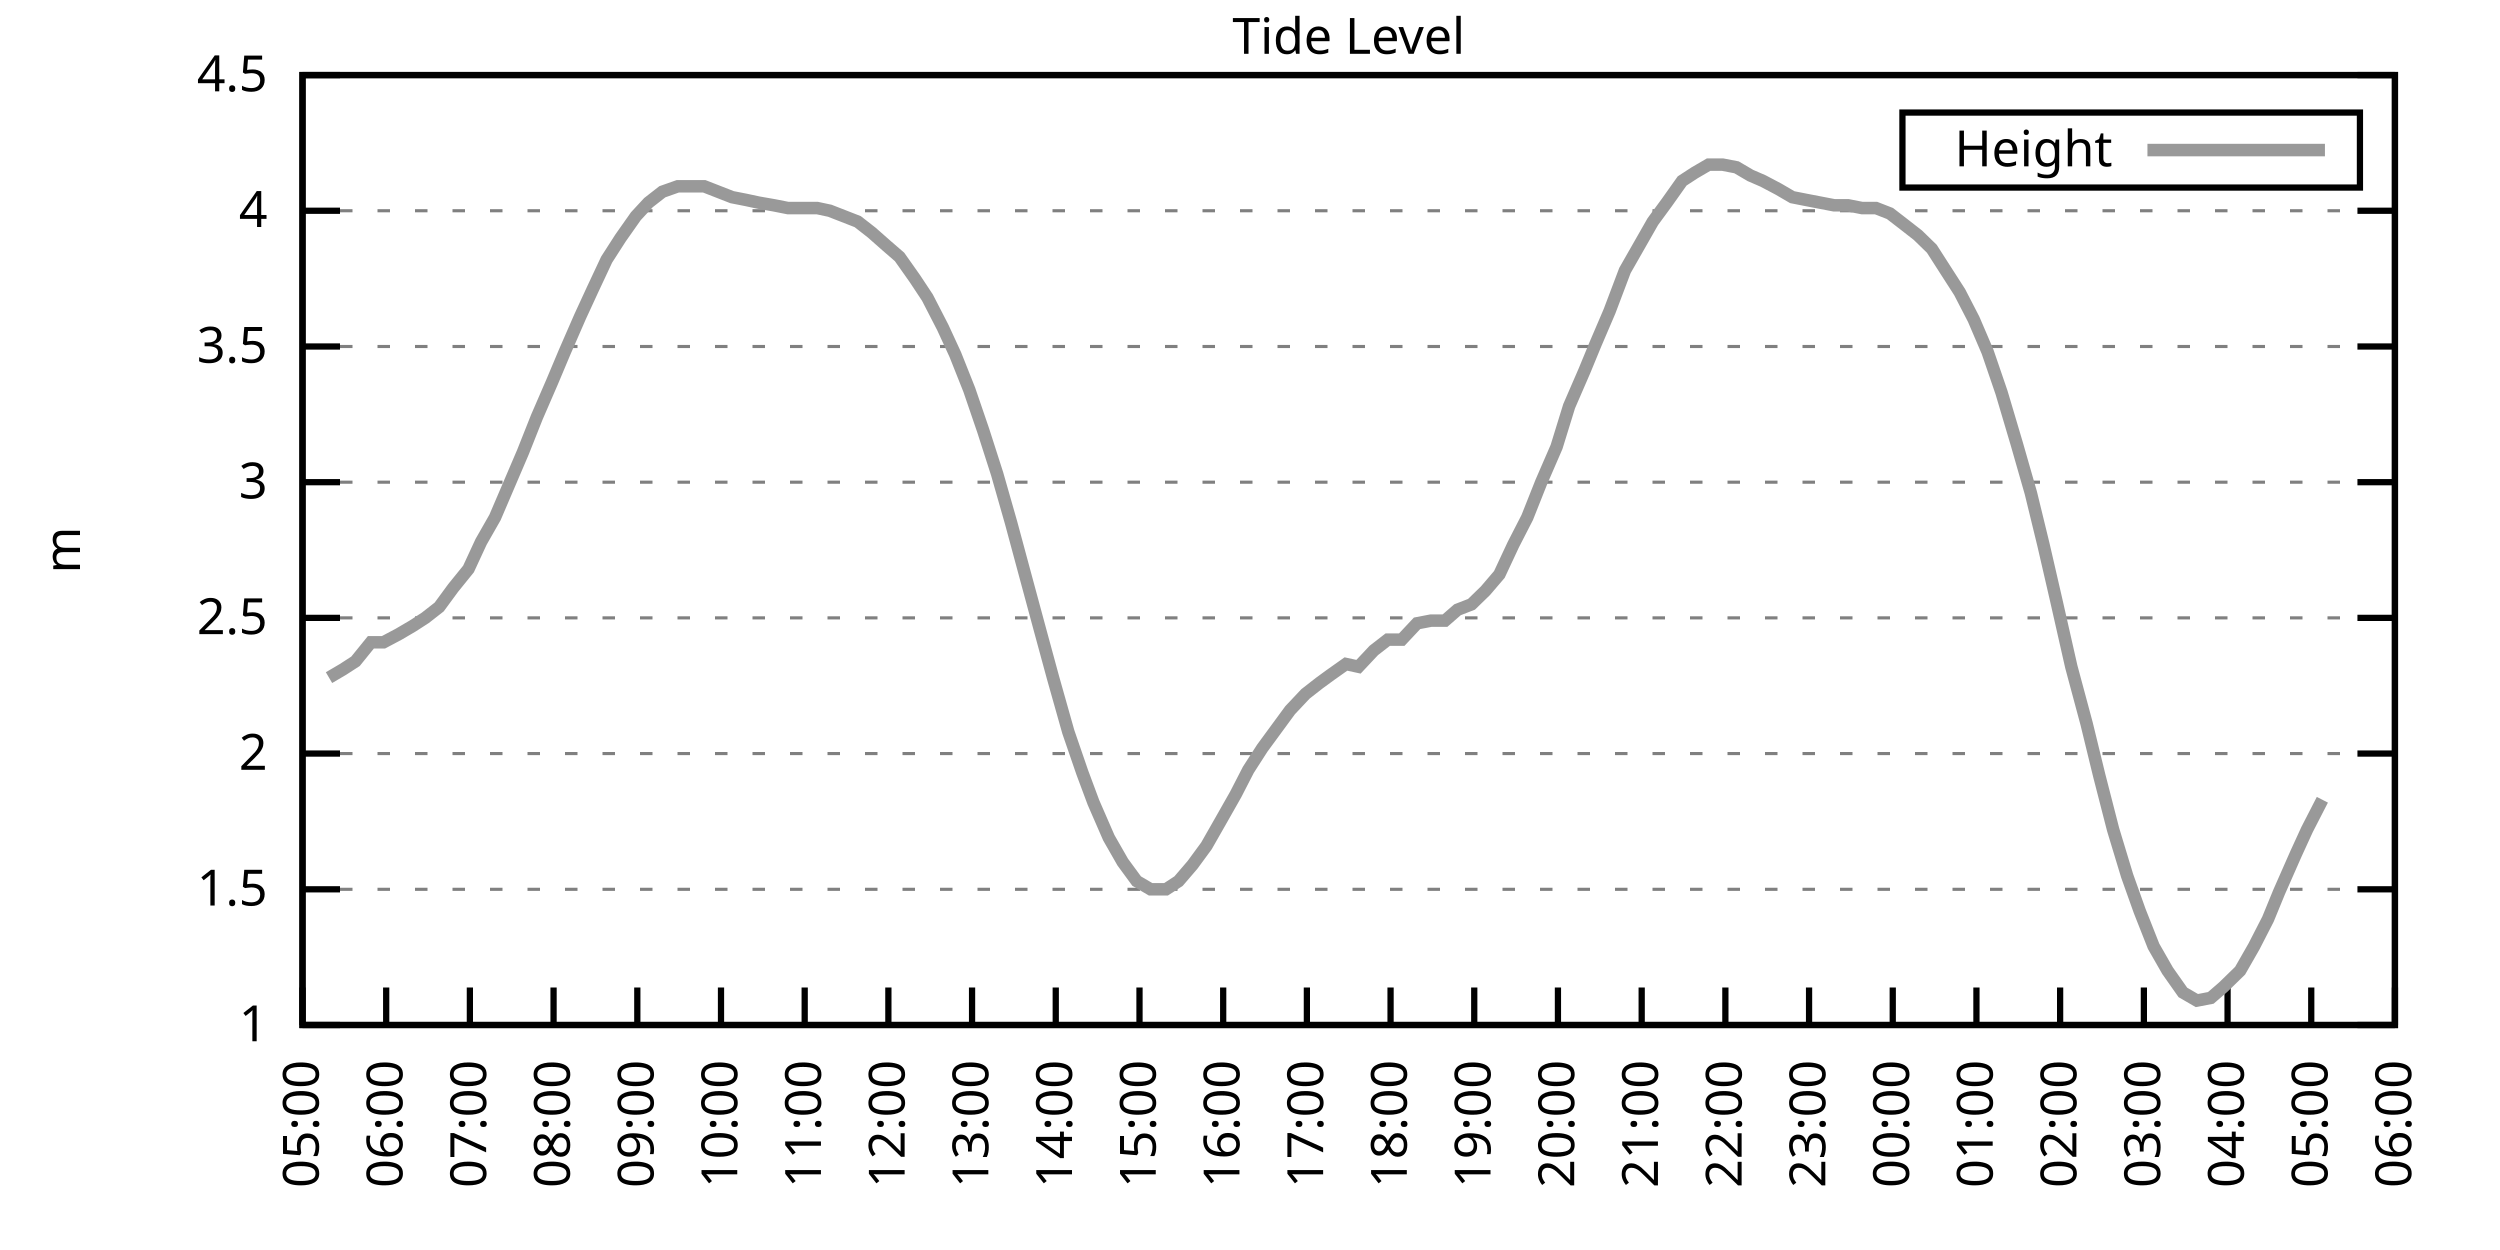
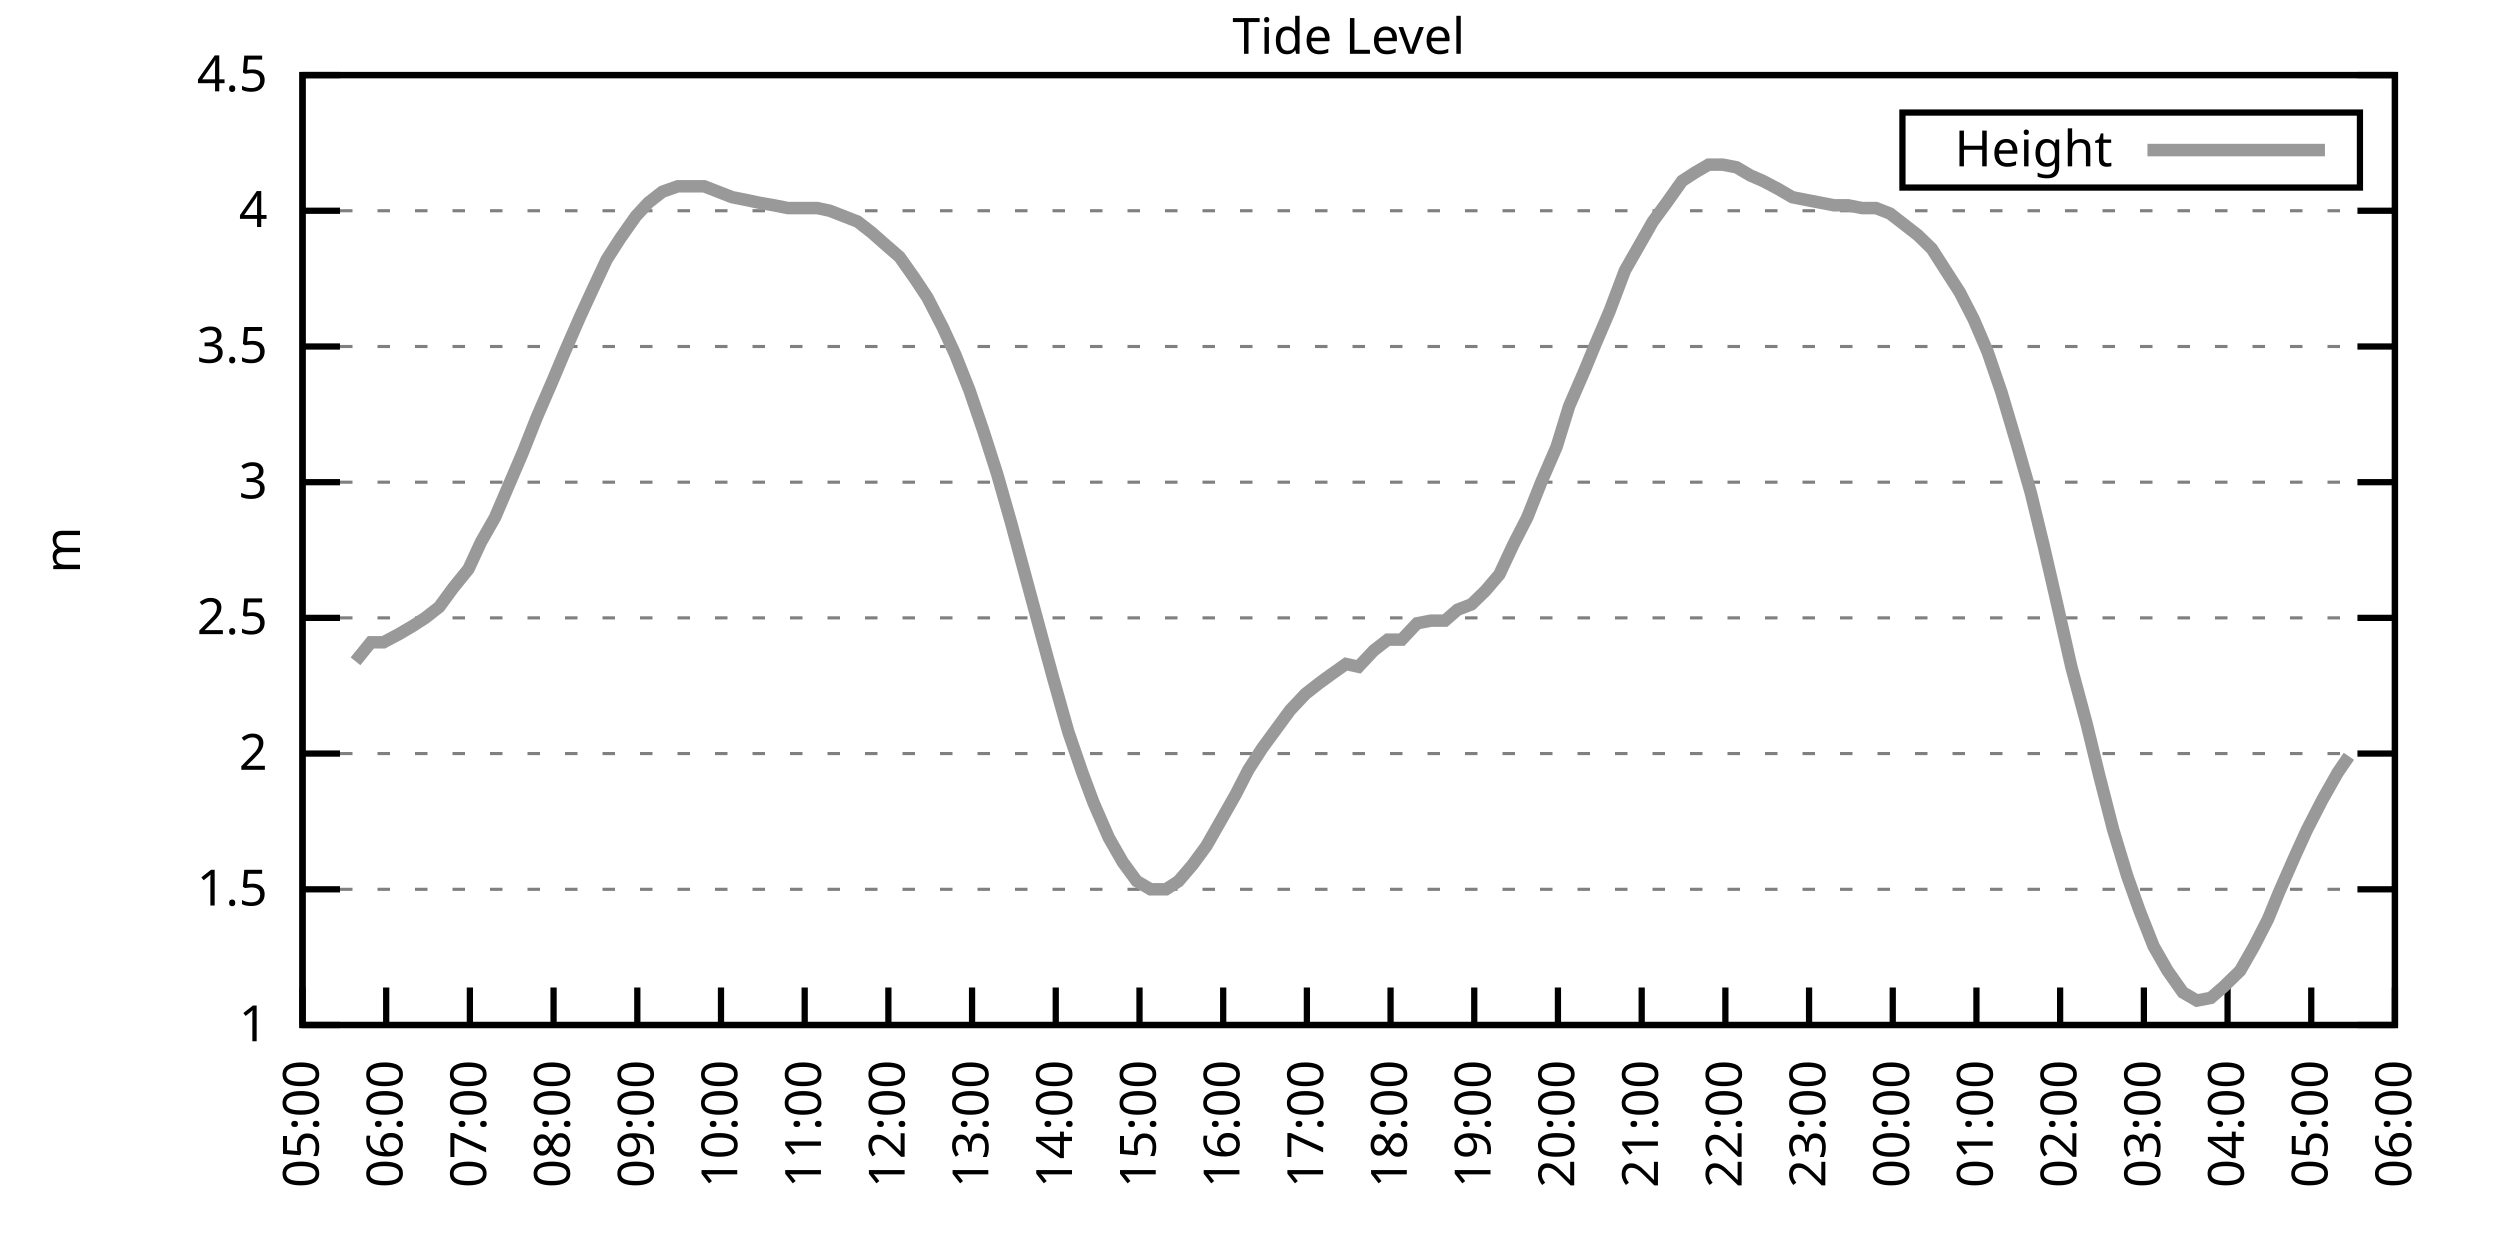
<svg xmlns="http://www.w3.org/2000/svg" xmlns:xlink="http://www.w3.org/1999/xlink" width="400" height="200" viewBox="0 0 400 200">
  <g id="gnuplot_canvas">
    <rect x="0" y="0" width="400" height="200" fill="none" />
    <defs>
      <circle id="gpDot" r="0.5" stroke-width="0.5" stroke="currentColor" />
      <path id="gpPt0" stroke-width="0.333" stroke="currentColor" d="M-1,0 h2 M0,-1 v2" />
      <path id="gpPt1" stroke-width="0.333" stroke="currentColor" d="M-1,-1 L1,1 M1,-1 L-1,1" />
      <path id="gpPt2" stroke-width="0.333" stroke="currentColor" d="M-1,0 L1,0 M0,-1 L0,1 M-1,-1 L1,1 M-1,1 L1,-1" />
      <rect id="gpPt3" stroke-width="0.333" stroke="currentColor" x="-1" y="-1" width="2" height="2" />
      <rect id="gpPt4" stroke-width="0.333" stroke="currentColor" fill="currentColor" x="-1" y="-1" width="2" height="2" />
      <circle id="gpPt5" stroke-width="0.333" stroke="currentColor" cx="0" cy="0" r="1" />
      <use xlink:href="#gpPt5" id="gpPt6" fill="currentColor" stroke="none" />
      <path id="gpPt7" stroke-width="0.333" stroke="currentColor" d="M0,-1.33 L-1.33,0.67 L1.33,0.67 z" />
      <use xlink:href="#gpPt7" id="gpPt8" fill="currentColor" stroke="none" />
      <use xlink:href="#gpPt7" id="gpPt9" stroke="currentColor" transform="rotate(180)" />
      <use xlink:href="#gpPt9" id="gpPt10" fill="currentColor" stroke="none" />
      <use xlink:href="#gpPt3" id="gpPt11" stroke="currentColor" transform="rotate(45)" />
      <use xlink:href="#gpPt11" id="gpPt12" fill="currentColor" stroke="none" />
      <path id="gpPt13" stroke-width="0.333" stroke="currentColor" d="M0,1.330 L1.265,0.411 L0.782,-1.067 L-0.782,-1.076 L-1.265,0.411 z" />
      <use xlink:href="#gpPt13" id="gpPt14" fill="currentColor" stroke="none" />
      <filter id="textbox" filterUnits="objectBoundingBox" x="0" y="0" height="1" width="1">
        <feFlood flood-color="white" flood-opacity="1" result="bgnd" />
        <feComposite in="SourceGraphic" in2="bgnd" operator="atop" />
      </filter>
      <filter id="greybox" filterUnits="objectBoundingBox" x="0" y="0" height="1" width="1">
        <feFlood flood-color="lightgrey" flood-opacity="1" result="grey" />
        <feComposite in="SourceGraphic" in2="grey" operator="atop" />
      </filter>
    </defs>
    <g fill="none" color="white" stroke="currentColor" stroke-width="1.00" stroke-linecap="butt" stroke-linejoin="miter">
</g>
    <g fill="none" color="black" stroke="currentColor" stroke-width="1.00" stroke-linecap="butt" stroke-linejoin="miter">
      <g stroke="none" shape-rendering="crispEdges">
        <polygon fill="rgb(255, 255, 255)" points="48.40,164.00 383.18,164.00 383.18,12.02 48.40,12.02 " />
      </g>
    </g>
    <g fill="none" color="black" stroke="currentColor" stroke-width="1.00" stroke-linecap="butt" stroke-linejoin="miter">
</g>
    <g fill="none" color="black" stroke="black" stroke-width="0.50" stroke-linecap="butt" stroke-linejoin="miter">
</g>
    <g fill="none" color="gray" stroke="currentColor" stroke-width="0.50" stroke-linecap="butt" stroke-linejoin="miter">
      <path stroke="gray" stroke-dasharray="2,4" class="gridline" d="M48.40,164.00 L383.19,164.00  " />
    </g>
    <g fill="none" color="gray" stroke="gray" stroke-width="1.00" stroke-linecap="butt" stroke-linejoin="miter">
</g>
    <g fill="none" color="black" stroke="currentColor" stroke-width="1.00" stroke-linecap="butt" stroke-linejoin="miter">
      <path stroke="black" d="M48.40,164.00 L54.40,164.00 M383.19,164.00 L377.19,164.00  " />
      <g transform="translate(42.80,166.60)" stroke="none" fill="black" font-family="Sans" font-size="8.00" text-anchor="end">
        <text>
          <tspan font-family="Sans"> 1</tspan>
        </text>
      </g>
    </g>
    <g fill="none" color="black" stroke="currentColor" stroke-width="1.00" stroke-linecap="butt" stroke-linejoin="miter">
</g>
    <g fill="none" color="black" stroke="black" stroke-width="0.50" stroke-linecap="butt" stroke-linejoin="miter">
</g>
    <g fill="none" color="gray" stroke="currentColor" stroke-width="0.50" stroke-linecap="butt" stroke-linejoin="miter">
      <path stroke="gray" stroke-dasharray="2,4" class="gridline" d="M48.40,142.29 L383.19,142.29  " />
    </g>
    <g fill="none" color="gray" stroke="gray" stroke-width="1.00" stroke-linecap="butt" stroke-linejoin="miter">
</g>
    <g fill="none" color="black" stroke="currentColor" stroke-width="1.00" stroke-linecap="butt" stroke-linejoin="miter">
      <path stroke="black" d="M48.40,142.29 L54.40,142.29 M383.19,142.29 L377.19,142.29  " />
      <g transform="translate(42.80,144.89)" stroke="none" fill="black" font-family="Sans" font-size="8.00" text-anchor="end">
        <text>
          <tspan font-family="Sans"> 1.5</tspan>
        </text>
      </g>
    </g>
    <g fill="none" color="black" stroke="currentColor" stroke-width="1.00" stroke-linecap="butt" stroke-linejoin="miter">
</g>
    <g fill="none" color="black" stroke="black" stroke-width="0.50" stroke-linecap="butt" stroke-linejoin="miter">
</g>
    <g fill="none" color="gray" stroke="currentColor" stroke-width="0.50" stroke-linecap="butt" stroke-linejoin="miter">
      <path stroke="gray" stroke-dasharray="2,4" class="gridline" d="M48.40,120.57 L383.19,120.57  " />
    </g>
    <g fill="none" color="gray" stroke="gray" stroke-width="1.00" stroke-linecap="butt" stroke-linejoin="miter">
</g>
    <g fill="none" color="black" stroke="currentColor" stroke-width="1.00" stroke-linecap="butt" stroke-linejoin="miter">
      <path stroke="black" d="M48.40,120.57 L54.40,120.57 M383.19,120.57 L377.19,120.57  " />
      <g transform="translate(42.80,123.17)" stroke="none" fill="black" font-family="Sans" font-size="8.00" text-anchor="end">
        <text>
          <tspan font-family="Sans"> 2</tspan>
        </text>
      </g>
    </g>
    <g fill="none" color="black" stroke="currentColor" stroke-width="1.00" stroke-linecap="butt" stroke-linejoin="miter">
</g>
    <g fill="none" color="black" stroke="black" stroke-width="0.50" stroke-linecap="butt" stroke-linejoin="miter">
</g>
    <g fill="none" color="gray" stroke="currentColor" stroke-width="0.50" stroke-linecap="butt" stroke-linejoin="miter">
      <path stroke="gray" stroke-dasharray="2,4" class="gridline" d="M48.40,98.86 L383.19,98.86  " />
    </g>
    <g fill="none" color="gray" stroke="gray" stroke-width="1.00" stroke-linecap="butt" stroke-linejoin="miter">
</g>
    <g fill="none" color="black" stroke="currentColor" stroke-width="1.00" stroke-linecap="butt" stroke-linejoin="miter">
      <path stroke="black" d="M48.40,98.86 L54.40,98.86 M383.19,98.86 L377.19,98.86  " />
      <g transform="translate(42.80,101.46)" stroke="none" fill="black" font-family="Sans" font-size="8.00" text-anchor="end">
        <text>
          <tspan font-family="Sans"> 2.5</tspan>
        </text>
      </g>
    </g>
    <g fill="none" color="black" stroke="currentColor" stroke-width="1.00" stroke-linecap="butt" stroke-linejoin="miter">
</g>
    <g fill="none" color="black" stroke="black" stroke-width="0.50" stroke-linecap="butt" stroke-linejoin="miter">
</g>
    <g fill="none" color="gray" stroke="currentColor" stroke-width="0.50" stroke-linecap="butt" stroke-linejoin="miter">
      <path stroke="gray" stroke-dasharray="2,4" class="gridline" d="M48.40,77.15 L383.19,77.15  " />
    </g>
    <g fill="none" color="gray" stroke="gray" stroke-width="1.00" stroke-linecap="butt" stroke-linejoin="miter">
</g>
    <g fill="none" color="black" stroke="currentColor" stroke-width="1.00" stroke-linecap="butt" stroke-linejoin="miter">
      <path stroke="black" d="M48.40,77.15 L54.40,77.15 M383.19,77.15 L377.19,77.15  " />
      <g transform="translate(42.80,79.75)" stroke="none" fill="black" font-family="Sans" font-size="8.00" text-anchor="end">
        <text>
          <tspan font-family="Sans"> 3</tspan>
        </text>
      </g>
    </g>
    <g fill="none" color="black" stroke="currentColor" stroke-width="1.00" stroke-linecap="butt" stroke-linejoin="miter">
</g>
    <g fill="none" color="black" stroke="black" stroke-width="0.50" stroke-linecap="butt" stroke-linejoin="miter">
</g>
    <g fill="none" color="gray" stroke="currentColor" stroke-width="0.50" stroke-linecap="butt" stroke-linejoin="miter">
      <path stroke="gray" stroke-dasharray="2,4" class="gridline" d="M48.40,55.44 L383.19,55.44  " />
    </g>
    <g fill="none" color="gray" stroke="gray" stroke-width="1.00" stroke-linecap="butt" stroke-linejoin="miter">
</g>
    <g fill="none" color="black" stroke="currentColor" stroke-width="1.00" stroke-linecap="butt" stroke-linejoin="miter">
      <path stroke="black" d="M48.40,55.44 L54.40,55.44 M383.19,55.44 L377.19,55.44  " />
      <g transform="translate(42.80,58.04)" stroke="none" fill="black" font-family="Sans" font-size="8.00" text-anchor="end">
        <text>
          <tspan font-family="Sans"> 3.5</tspan>
        </text>
      </g>
    </g>
    <g fill="none" color="black" stroke="currentColor" stroke-width="1.00" stroke-linecap="butt" stroke-linejoin="miter">
</g>
    <g fill="none" color="black" stroke="black" stroke-width="0.50" stroke-linecap="butt" stroke-linejoin="miter">
</g>
    <g fill="none" color="gray" stroke="currentColor" stroke-width="0.50" stroke-linecap="butt" stroke-linejoin="miter">
      <path stroke="gray" stroke-dasharray="2,4" class="gridline" d="M48.40,33.72 L383.19,33.72  " />
    </g>
    <g fill="none" color="gray" stroke="gray" stroke-width="1.00" stroke-linecap="butt" stroke-linejoin="miter">
</g>
    <g fill="none" color="black" stroke="currentColor" stroke-width="1.00" stroke-linecap="butt" stroke-linejoin="miter">
      <path stroke="black" d="M48.40,33.72 L54.40,33.72 M383.19,33.72 L377.19,33.72  " />
      <g transform="translate(42.80,36.32)" stroke="none" fill="black" font-family="Sans" font-size="8.00" text-anchor="end">
        <text>
          <tspan font-family="Sans"> 4</tspan>
        </text>
      </g>
    </g>
    <g fill="none" color="black" stroke="currentColor" stroke-width="1.00" stroke-linecap="butt" stroke-linejoin="miter">
</g>
    <g fill="none" color="black" stroke="black" stroke-width="0.50" stroke-linecap="butt" stroke-linejoin="miter">
</g>
    <g fill="none" color="gray" stroke="currentColor" stroke-width="0.50" stroke-linecap="butt" stroke-linejoin="miter">
      <path stroke="gray" stroke-dasharray="2,4" class="gridline" d="M48.40,12.01 L383.19,12.01  " />
    </g>
    <g fill="none" color="gray" stroke="gray" stroke-width="1.00" stroke-linecap="butt" stroke-linejoin="miter">
</g>
    <g fill="none" color="black" stroke="currentColor" stroke-width="1.00" stroke-linecap="butt" stroke-linejoin="miter">
      <path stroke="black" d="M48.40,12.01 L54.40,12.01 M383.19,12.01 L377.19,12.01  " />
      <g transform="translate(42.80,14.61)" stroke="none" fill="black" font-family="Sans" font-size="8.00" text-anchor="end">
        <text>
          <tspan font-family="Sans"> 4.5</tspan>
        </text>
      </g>
    </g>
    <g fill="none" color="black" stroke="currentColor" stroke-width="1.00" stroke-linecap="butt" stroke-linejoin="miter">
      <path stroke="black" d="M48.40,164.00 L48.40,158.00  " />
      <g transform="translate(51.00,169.60) rotate(270.00)" stroke="none" fill="black" font-family="Sans" font-size="8.00" text-anchor="end">
        <text>
          <tspan font-family="Sans">05:00</tspan>
        </text>
      </g>
    </g>
    <g fill="none" color="black" stroke="currentColor" stroke-width="1.00" stroke-linecap="butt" stroke-linejoin="miter">
      <path stroke="black" d="M61.79,164.00 L61.79,158.00  " />
      <g transform="translate(64.39,169.60) rotate(270.00)" stroke="none" fill="black" font-family="Sans" font-size="8.00" text-anchor="end">
        <text>
          <tspan font-family="Sans">06:00</tspan>
        </text>
      </g>
    </g>
    <g fill="none" color="black" stroke="currentColor" stroke-width="1.00" stroke-linecap="butt" stroke-linejoin="miter">
      <path stroke="black" d="M75.18,164.00 L75.18,158.00  " />
      <g transform="translate(77.78,169.60) rotate(270.00)" stroke="none" fill="black" font-family="Sans" font-size="8.00" text-anchor="end">
        <text>
          <tspan font-family="Sans">07:00</tspan>
        </text>
      </g>
    </g>
    <g fill="none" color="black" stroke="currentColor" stroke-width="1.00" stroke-linecap="butt" stroke-linejoin="miter">
      <path stroke="black" d="M88.57,164.00 L88.57,158.00  " />
      <g transform="translate(91.17,169.60) rotate(270.00)" stroke="none" fill="black" font-family="Sans" font-size="8.00" text-anchor="end">
        <text>
          <tspan font-family="Sans">08:00</tspan>
        </text>
      </g>
    </g>
    <g fill="none" color="black" stroke="currentColor" stroke-width="1.00" stroke-linecap="butt" stroke-linejoin="miter">
      <path stroke="black" d="M101.97,164.00 L101.97,158.00  " />
      <g transform="translate(104.57,169.60) rotate(270.00)" stroke="none" fill="black" font-family="Sans" font-size="8.00" text-anchor="end">
        <text>
          <tspan font-family="Sans">09:00</tspan>
        </text>
      </g>
    </g>
    <g fill="none" color="black" stroke="currentColor" stroke-width="1.00" stroke-linecap="butt" stroke-linejoin="miter">
      <path stroke="black" d="M115.36,164.00 L115.36,158.00  " />
      <g transform="translate(117.96,169.60) rotate(270.00)" stroke="none" fill="black" font-family="Sans" font-size="8.00" text-anchor="end">
        <text>
          <tspan font-family="Sans">10:00</tspan>
        </text>
      </g>
    </g>
    <g fill="none" color="black" stroke="currentColor" stroke-width="1.00" stroke-linecap="butt" stroke-linejoin="miter">
      <path stroke="black" d="M128.75,164.00 L128.75,158.00  " />
      <g transform="translate(131.35,169.60) rotate(270.00)" stroke="none" fill="black" font-family="Sans" font-size="8.00" text-anchor="end">
        <text>
          <tspan font-family="Sans">11:00</tspan>
        </text>
      </g>
    </g>
    <g fill="none" color="black" stroke="currentColor" stroke-width="1.00" stroke-linecap="butt" stroke-linejoin="miter">
      <path stroke="black" d="M142.14,164.00 L142.14,158.00  " />
      <g transform="translate(144.74,169.60) rotate(270.00)" stroke="none" fill="black" font-family="Sans" font-size="8.00" text-anchor="end">
        <text>
          <tspan font-family="Sans">12:00</tspan>
        </text>
      </g>
    </g>
    <g fill="none" color="black" stroke="currentColor" stroke-width="1.00" stroke-linecap="butt" stroke-linejoin="miter">
      <path stroke="black" d="M155.53,164.00 L155.53,158.00  " />
      <g transform="translate(158.13,169.60) rotate(270.00)" stroke="none" fill="black" font-family="Sans" font-size="8.00" text-anchor="end">
        <text>
          <tspan font-family="Sans">13:00</tspan>
        </text>
      </g>
    </g>
    <g fill="none" color="black" stroke="currentColor" stroke-width="1.00" stroke-linecap="butt" stroke-linejoin="miter">
      <path stroke="black" d="M168.92,164.00 L168.92,158.00  " />
      <g transform="translate(171.52,169.60) rotate(270.00)" stroke="none" fill="black" font-family="Sans" font-size="8.00" text-anchor="end">
        <text>
          <tspan font-family="Sans">14:00</tspan>
        </text>
      </g>
    </g>
    <g fill="none" color="black" stroke="currentColor" stroke-width="1.00" stroke-linecap="butt" stroke-linejoin="miter">
      <path stroke="black" d="M182.32,164.00 L182.32,158.00  " />
      <g transform="translate(184.92,169.60) rotate(270.00)" stroke="none" fill="black" font-family="Sans" font-size="8.00" text-anchor="end">
        <text>
          <tspan font-family="Sans">15:00</tspan>
        </text>
      </g>
    </g>
    <g fill="none" color="black" stroke="currentColor" stroke-width="1.00" stroke-linecap="butt" stroke-linejoin="miter">
      <path stroke="black" d="M195.71,164.00 L195.71,158.00  " />
      <g transform="translate(198.31,169.60) rotate(270.00)" stroke="none" fill="black" font-family="Sans" font-size="8.00" text-anchor="end">
        <text>
          <tspan font-family="Sans">16:00</tspan>
        </text>
      </g>
    </g>
    <g fill="none" color="black" stroke="currentColor" stroke-width="1.00" stroke-linecap="butt" stroke-linejoin="miter">
      <path stroke="black" d="M209.10,164.00 L209.10,158.00  " />
      <g transform="translate(211.70,169.60) rotate(270.00)" stroke="none" fill="black" font-family="Sans" font-size="8.00" text-anchor="end">
        <text>
          <tspan font-family="Sans">17:00</tspan>
        </text>
      </g>
    </g>
    <g fill="none" color="black" stroke="currentColor" stroke-width="1.00" stroke-linecap="butt" stroke-linejoin="miter">
      <path stroke="black" d="M222.49,164.00 L222.49,158.00  " />
      <g transform="translate(225.09,169.60) rotate(270.00)" stroke="none" fill="black" font-family="Sans" font-size="8.00" text-anchor="end">
        <text>
          <tspan font-family="Sans">18:00</tspan>
        </text>
      </g>
    </g>
    <g fill="none" color="black" stroke="currentColor" stroke-width="1.00" stroke-linecap="butt" stroke-linejoin="miter">
      <path stroke="black" d="M235.88,164.00 L235.88,158.00  " />
      <g transform="translate(238.48,169.60) rotate(270.00)" stroke="none" fill="black" font-family="Sans" font-size="8.00" text-anchor="end">
        <text>
          <tspan font-family="Sans">19:00</tspan>
        </text>
      </g>
    </g>
    <g fill="none" color="black" stroke="currentColor" stroke-width="1.00" stroke-linecap="butt" stroke-linejoin="miter">
      <path stroke="black" d="M249.27,164.00 L249.27,158.00  " />
      <g transform="translate(251.87,169.60) rotate(270.00)" stroke="none" fill="black" font-family="Sans" font-size="8.00" text-anchor="end">
        <text>
          <tspan font-family="Sans">20:00</tspan>
        </text>
      </g>
    </g>
    <g fill="none" color="black" stroke="currentColor" stroke-width="1.00" stroke-linecap="butt" stroke-linejoin="miter">
      <path stroke="black" d="M262.67,164.00 L262.67,158.00  " />
      <g transform="translate(265.27,169.60) rotate(270.00)" stroke="none" fill="black" font-family="Sans" font-size="8.00" text-anchor="end">
        <text>
          <tspan font-family="Sans">21:00</tspan>
        </text>
      </g>
    </g>
    <g fill="none" color="black" stroke="currentColor" stroke-width="1.00" stroke-linecap="butt" stroke-linejoin="miter">
      <path stroke="black" d="M276.06,164.00 L276.06,158.00  " />
      <g transform="translate(278.66,169.60) rotate(270.00)" stroke="none" fill="black" font-family="Sans" font-size="8.00" text-anchor="end">
        <text>
          <tspan font-family="Sans">22:00</tspan>
        </text>
      </g>
    </g>
    <g fill="none" color="black" stroke="currentColor" stroke-width="1.00" stroke-linecap="butt" stroke-linejoin="miter">
      <path stroke="black" d="M289.45,164.00 L289.45,158.00  " />
      <g transform="translate(292.05,169.60) rotate(270.00)" stroke="none" fill="black" font-family="Sans" font-size="8.00" text-anchor="end">
        <text>
          <tspan font-family="Sans">23:00</tspan>
        </text>
      </g>
    </g>
    <g fill="none" color="black" stroke="currentColor" stroke-width="1.00" stroke-linecap="butt" stroke-linejoin="miter">
      <path stroke="black" d="M302.84,164.00 L302.84,158.00  " />
      <g transform="translate(305.44,169.60) rotate(270.00)" stroke="none" fill="black" font-family="Sans" font-size="8.00" text-anchor="end">
        <text>
          <tspan font-family="Sans">00:00</tspan>
        </text>
      </g>
    </g>
    <g fill="none" color="black" stroke="currentColor" stroke-width="1.00" stroke-linecap="butt" stroke-linejoin="miter">
      <path stroke="black" d="M316.23,164.00 L316.23,158.00  " />
      <g transform="translate(318.83,169.60) rotate(270.00)" stroke="none" fill="black" font-family="Sans" font-size="8.00" text-anchor="end">
        <text>
          <tspan font-family="Sans">01:00</tspan>
        </text>
      </g>
    </g>
    <g fill="none" color="black" stroke="currentColor" stroke-width="1.00" stroke-linecap="butt" stroke-linejoin="miter">
      <path stroke="black" d="M329.62,164.00 L329.62,158.00  " />
      <g transform="translate(332.22,169.60) rotate(270.00)" stroke="none" fill="black" font-family="Sans" font-size="8.00" text-anchor="end">
        <text>
          <tspan font-family="Sans">02:00</tspan>
        </text>
      </g>
    </g>
    <g fill="none" color="black" stroke="currentColor" stroke-width="1.00" stroke-linecap="butt" stroke-linejoin="miter">
      <path stroke="black" d="M343.02,164.00 L343.02,158.00  " />
      <g transform="translate(345.62,169.60) rotate(270.00)" stroke="none" fill="black" font-family="Sans" font-size="8.00" text-anchor="end">
        <text>
          <tspan font-family="Sans">03:00</tspan>
        </text>
      </g>
    </g>
    <g fill="none" color="black" stroke="currentColor" stroke-width="1.00" stroke-linecap="butt" stroke-linejoin="miter">
      <path stroke="black" d="M356.41,164.00 L356.41,158.00  " />
      <g transform="translate(359.01,169.60) rotate(270.00)" stroke="none" fill="black" font-family="Sans" font-size="8.00" text-anchor="end">
        <text>
          <tspan font-family="Sans">04:00</tspan>
        </text>
      </g>
    </g>
    <g fill="none" color="black" stroke="currentColor" stroke-width="1.00" stroke-linecap="butt" stroke-linejoin="miter">
      <path stroke="black" d="M369.80,164.00 L369.80,158.00  " />
      <g transform="translate(372.40,169.60) rotate(270.00)" stroke="none" fill="black" font-family="Sans" font-size="8.00" text-anchor="end">
        <text>
          <tspan font-family="Sans">05:00</tspan>
        </text>
      </g>
    </g>
    <g fill="none" color="black" stroke="currentColor" stroke-width="1.00" stroke-linecap="butt" stroke-linejoin="miter">
      <path stroke="black" d="M383.19,164.00 L383.19,158.00  " />
      <g transform="translate(385.79,169.60) rotate(270.00)" stroke="none" fill="black" font-family="Sans" font-size="8.00" text-anchor="end">
        <text>
          <tspan font-family="Sans">06:00</tspan>
        </text>
      </g>
    </g>
    <g fill="none" color="black" stroke="currentColor" stroke-width="1.00" stroke-linecap="butt" stroke-linejoin="miter">
</g>
    <g fill="none" color="black" stroke="currentColor" stroke-width="1.00" stroke-linecap="butt" stroke-linejoin="miter">
      <path stroke="black" d="M48.40,12.01 L48.40,164.00 L383.19,164.00 L383.19,12.01 L48.40,12.01 Z  " />
    </g>
    <g fill="none" color="black" stroke="currentColor" stroke-width="1.00" stroke-linecap="butt" stroke-linejoin="miter">
</g>
    <g fill="none" color="black" stroke="currentColor" stroke-width="1.00" stroke-linecap="butt" stroke-linejoin="miter">
      <path stroke="black" d="M304.39,30.01 L304.39,18.01 L377.59,18.01 L377.59,30.01 L304.39,30.01 Z  " />
    </g>
    <g id="Tide_level_plot_1">
      <g fill="none" color="white" stroke="black" stroke-width="2.00" stroke-linecap="butt" stroke-linejoin="miter">
</g>
      <g fill="none" color="black" stroke="currentColor" stroke-width="2.00" stroke-linecap="butt" stroke-linejoin="miter">
        <g transform="translate(337.99,26.61)" stroke="none" fill="black" font-family="Sans" font-size="8.00" text-anchor="end">
          <text>
            <tspan font-family="Sans">Height</tspan>
          </text>
        </g>
      </g>
      <g fill="none" color="black" stroke="currentColor" stroke-width="2.00" stroke-linecap="butt" stroke-linejoin="miter">
-         <path stroke="rgb(153, 153, 153)" d="M343.59,24.01 L371.99,24.01 M52.64,108.42 L54.87,107.11 L56.88,105.81 L59.34,102.77 L61.35,102.77 L63.80,101.47   L66.03,100.16 L68.04,98.86 L70.27,97.12 L72.50,94.08 L74.96,91.04 L76.97,86.70 L79.20,82.79 L81.43,77.58   L83.66,72.37 L85.90,66.73 L88.35,61.08 L90.36,56.30 L92.82,50.66 L94.82,46.32 L97.06,41.54 L99.29,38.07   L101.74,34.59 L103.75,32.42 L105.98,30.68 L108.44,29.81 L110.45,29.81 L112.68,29.81 L114.91,30.68 L117.14,31.55   L119.38,31.99 L121.38,32.42 L123.84,32.85 L126.07,33.29 L128.53,33.29 L130.76,33.29 L132.77,33.72 L135.00,34.59   L137.23,35.46 L139.46,37.20 L141.92,39.37 L143.93,41.11 L146.38,44.58 L148.39,47.62 L150.85,52.40 L152.85,56.74   L155.09,62.38 L157.32,68.90 L159.55,75.85 L161.78,83.66 L164.24,92.78 L166.47,101.03 L168.48,108.42 L170.93,117.10   L173.17,123.61 L174.95,128.39 L177.41,134.04 L179.64,137.94 L181.87,140.98 L184.10,142.29 L186.56,142.29 L188.57,140.98   L190.80,138.38 L193.03,135.34 L195.26,131.43 L197.72,127.09 L199.73,123.18 L201.96,119.71 L204.19,116.67 L206.42,113.63   L208.88,111.02 L211.11,109.28 L212.89,107.98 L215.35,106.24 L217.36,106.68 L219.81,104.07 L222.04,102.34 L224.28,102.34   L226.73,99.73 L228.96,99.30 L231.20,99.30 L233.20,97.56 L235.44,96.69 L237.67,94.52 L239.90,91.91 L242.13,87.14   L244.36,82.79 L246.60,77.15 L249.05,71.50 L251.06,64.99 L253.51,59.34 L255.30,55.00 L257.53,49.79 L259.99,43.28   L262.22,39.37 L264.45,35.46 L266.68,32.42 L269.14,28.95 L271.15,27.64 L273.38,26.34 L275.61,26.34 L277.84,26.77   L280.07,28.08 L282.08,28.95 L284.54,30.25 L286.77,31.55 L289.00,31.99 L291.23,32.42 L293.47,32.85 L295.70,32.85   L297.93,33.29 L300.16,33.29 L302.39,34.16 L304.63,35.89 L306.86,37.63 L309.09,39.80 L311.32,43.28 L313.55,46.75   L315.79,51.09 L318.02,56.30 L320.25,62.82 L322.70,71.07 L324.94,78.89 L326.95,87.14 L328.95,95.82 L331.41,106.68   L333.86,115.80 L335.87,124.05 L338.10,132.73 L340.34,140.12 L342.35,145.76 L344.58,151.41 L346.81,155.31 L349.26,158.79   L351.50,160.09 L353.73,159.66 L355.74,157.92 L358.42,155.31 L360.65,151.41 L362.88,147.06 L364.66,142.72 L367.34,136.64   L369.13,132.73 L371.58,127.96  " />
+         <path stroke="rgb(153, 153, 153)" d="M343.59,24.01 L371.99,24.01 M56.88,105.81 L59.34,102.77 L61.35,102.77 L63.80,101.47 L66.03,100.16 L68.04,98.86   L70.27,97.12 L72.50,94.08 L74.96,91.04 L76.97,86.70 L79.20,82.79 L81.43,77.58 L83.66,72.37 L85.90,66.73   L88.35,61.08 L90.36,56.30 L92.82,50.66 L94.82,46.32 L97.06,41.54 L99.29,38.07 L101.74,34.59 L103.75,32.42   L105.98,30.68 L108.44,29.81 L110.45,29.81 L112.68,29.81 L114.91,30.68 L117.14,31.55 L119.38,31.99 L121.38,32.42   L123.84,32.85 L126.07,33.29 L128.53,33.29 L130.76,33.29 L132.77,33.72 L135.00,34.59 L137.23,35.46 L139.46,37.20   L141.92,39.37 L143.93,41.11 L146.38,44.58 L148.39,47.62 L150.85,52.40 L152.85,56.74 L155.09,62.38 L157.32,68.90   L159.55,75.85 L161.78,83.66 L164.24,92.78 L166.47,101.03 L168.48,108.42 L170.93,117.10 L173.17,123.61 L174.95,128.39   L177.41,134.04 L179.64,137.94 L181.87,140.98 L184.10,142.29 L186.56,142.29 L188.57,140.98 L190.80,138.38 L193.03,135.34   L195.26,131.43 L197.72,127.09 L199.73,123.18 L201.96,119.71 L204.19,116.67 L206.42,113.63 L208.88,111.02 L211.11,109.28   L212.89,107.98 L215.35,106.24 L217.36,106.68 L219.81,104.07 L222.04,102.34 L224.28,102.34 L226.73,99.73 L228.96,99.30   L231.20,99.30 L233.20,97.56 L235.44,96.69 L237.67,94.52 L239.90,91.91 L242.13,87.14 L244.36,82.79 L246.60,77.15   L249.05,71.50 L251.06,64.99 L253.51,59.34 L255.30,55.00 L257.53,49.79 L259.99,43.28 L262.22,39.37 L264.45,35.46   L266.68,32.42 L269.14,28.95 L271.15,27.64 L273.38,26.34 L275.61,26.34 L277.84,26.77 L280.07,28.08 L282.08,28.95   L284.54,30.25 L286.77,31.55 L289.00,31.99 L291.23,32.42 L293.47,32.85 L295.70,32.85 L297.93,33.29 L300.16,33.29   L302.39,34.16 L304.63,35.89 L306.86,37.63 L309.09,39.80 L311.32,43.28 L313.55,46.75 L315.79,51.09 L318.02,56.30   L320.25,62.82 L322.70,71.07 L324.94,78.89 L326.95,87.14 L328.95,95.82 L331.41,106.68 L333.86,115.80 L335.87,124.05   L338.10,132.73 L340.34,140.12 L342.35,145.76 L344.58,151.41 L346.81,155.31 L349.26,158.79 L351.50,160.09 L353.73,159.66   L355.74,157.92 L358.42,155.31 L360.65,151.41 L362.88,147.06 L364.66,142.72 L367.34,136.64 L369.13,132.73 L371.58,127.96   L374.04,123.61 L375.82,121.01  " />
      </g>
    </g>
    <g fill="none" color="black" stroke="currentColor" stroke-width="2.00" stroke-linecap="butt" stroke-linejoin="miter">
</g>
    <g fill="none" color="black" stroke="black" stroke-width="1.00" stroke-linecap="butt" stroke-linejoin="miter">
</g>
    <g fill="none" color="black" stroke="currentColor" stroke-width="1.00" stroke-linecap="butt" stroke-linejoin="miter">
      <path stroke="black" d="M48.40,12.01 L48.40,164.00 L383.19,164.00 L383.19,12.01 L48.40,12.01 Z  " />
      <g transform="translate(12.80,88.01) rotate(270.00)" stroke="none" fill="black" font-family="Sans" font-size="8.00" text-anchor="middle">
        <text>
          <tspan font-family="Sans">m</tspan>
        </text>
      </g>
    </g>
    <g fill="none" color="black" stroke="currentColor" stroke-width="1.00" stroke-linecap="butt" stroke-linejoin="miter">
</g>
    <g fill="none" color="black" stroke="currentColor" stroke-width="1.00" stroke-linecap="butt" stroke-linejoin="miter">
      <g transform="translate(215.79,8.61)" stroke="none" fill="black" font-family="Sans" font-size="8.00" text-anchor="middle">
        <text>
          <tspan font-family="Sans">Tide Level</tspan>
        </text>
      </g>
    </g>
    <g fill="none" color="black" stroke="currentColor" stroke-width="1.00" stroke-linecap="butt" stroke-linejoin="miter">
</g>
  </g>
</svg>
